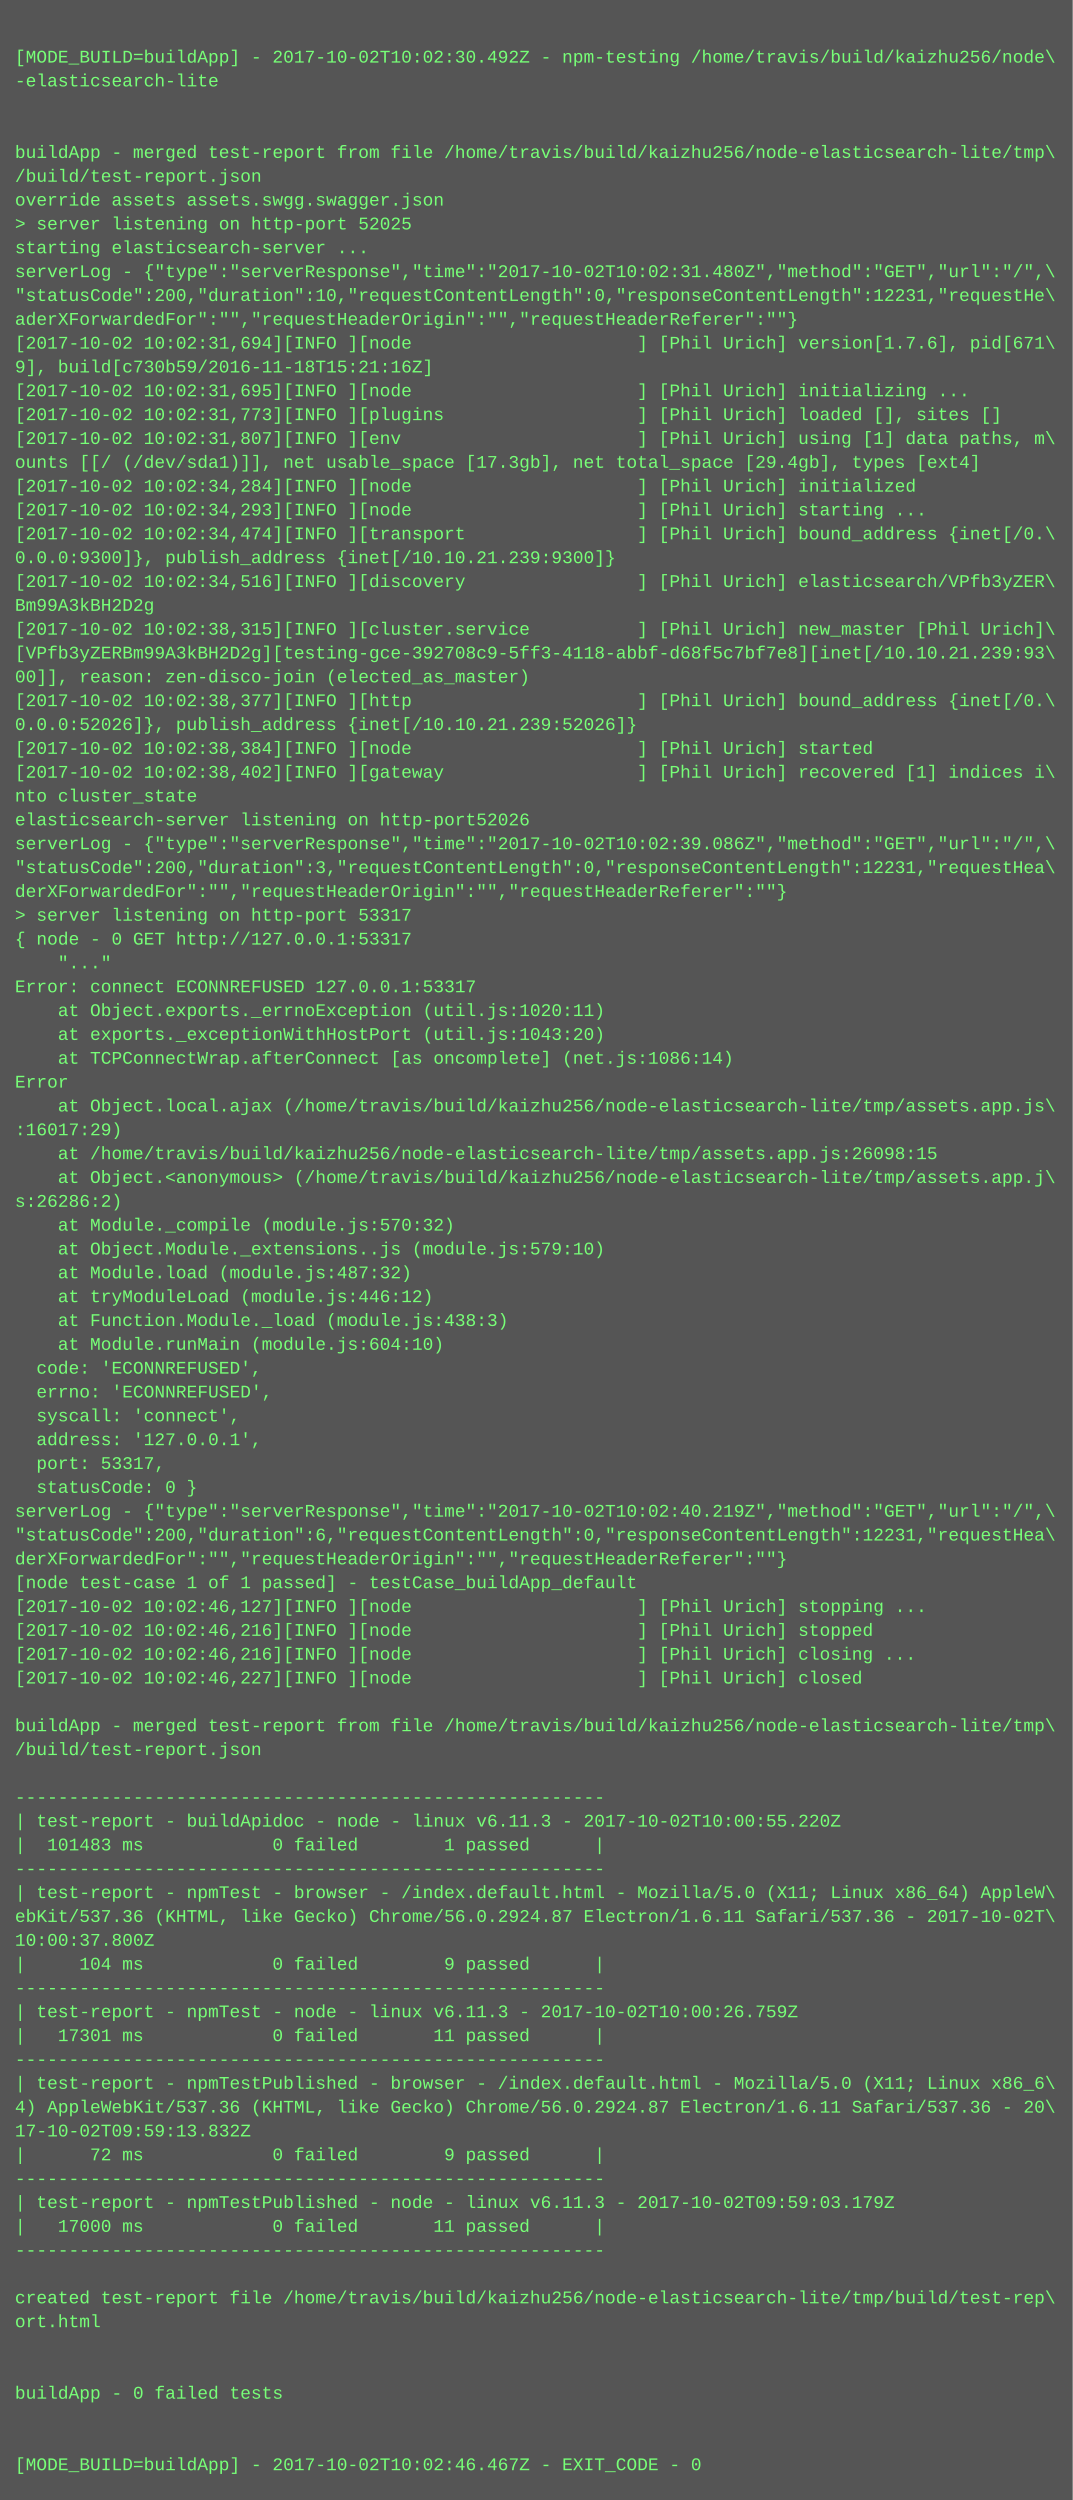
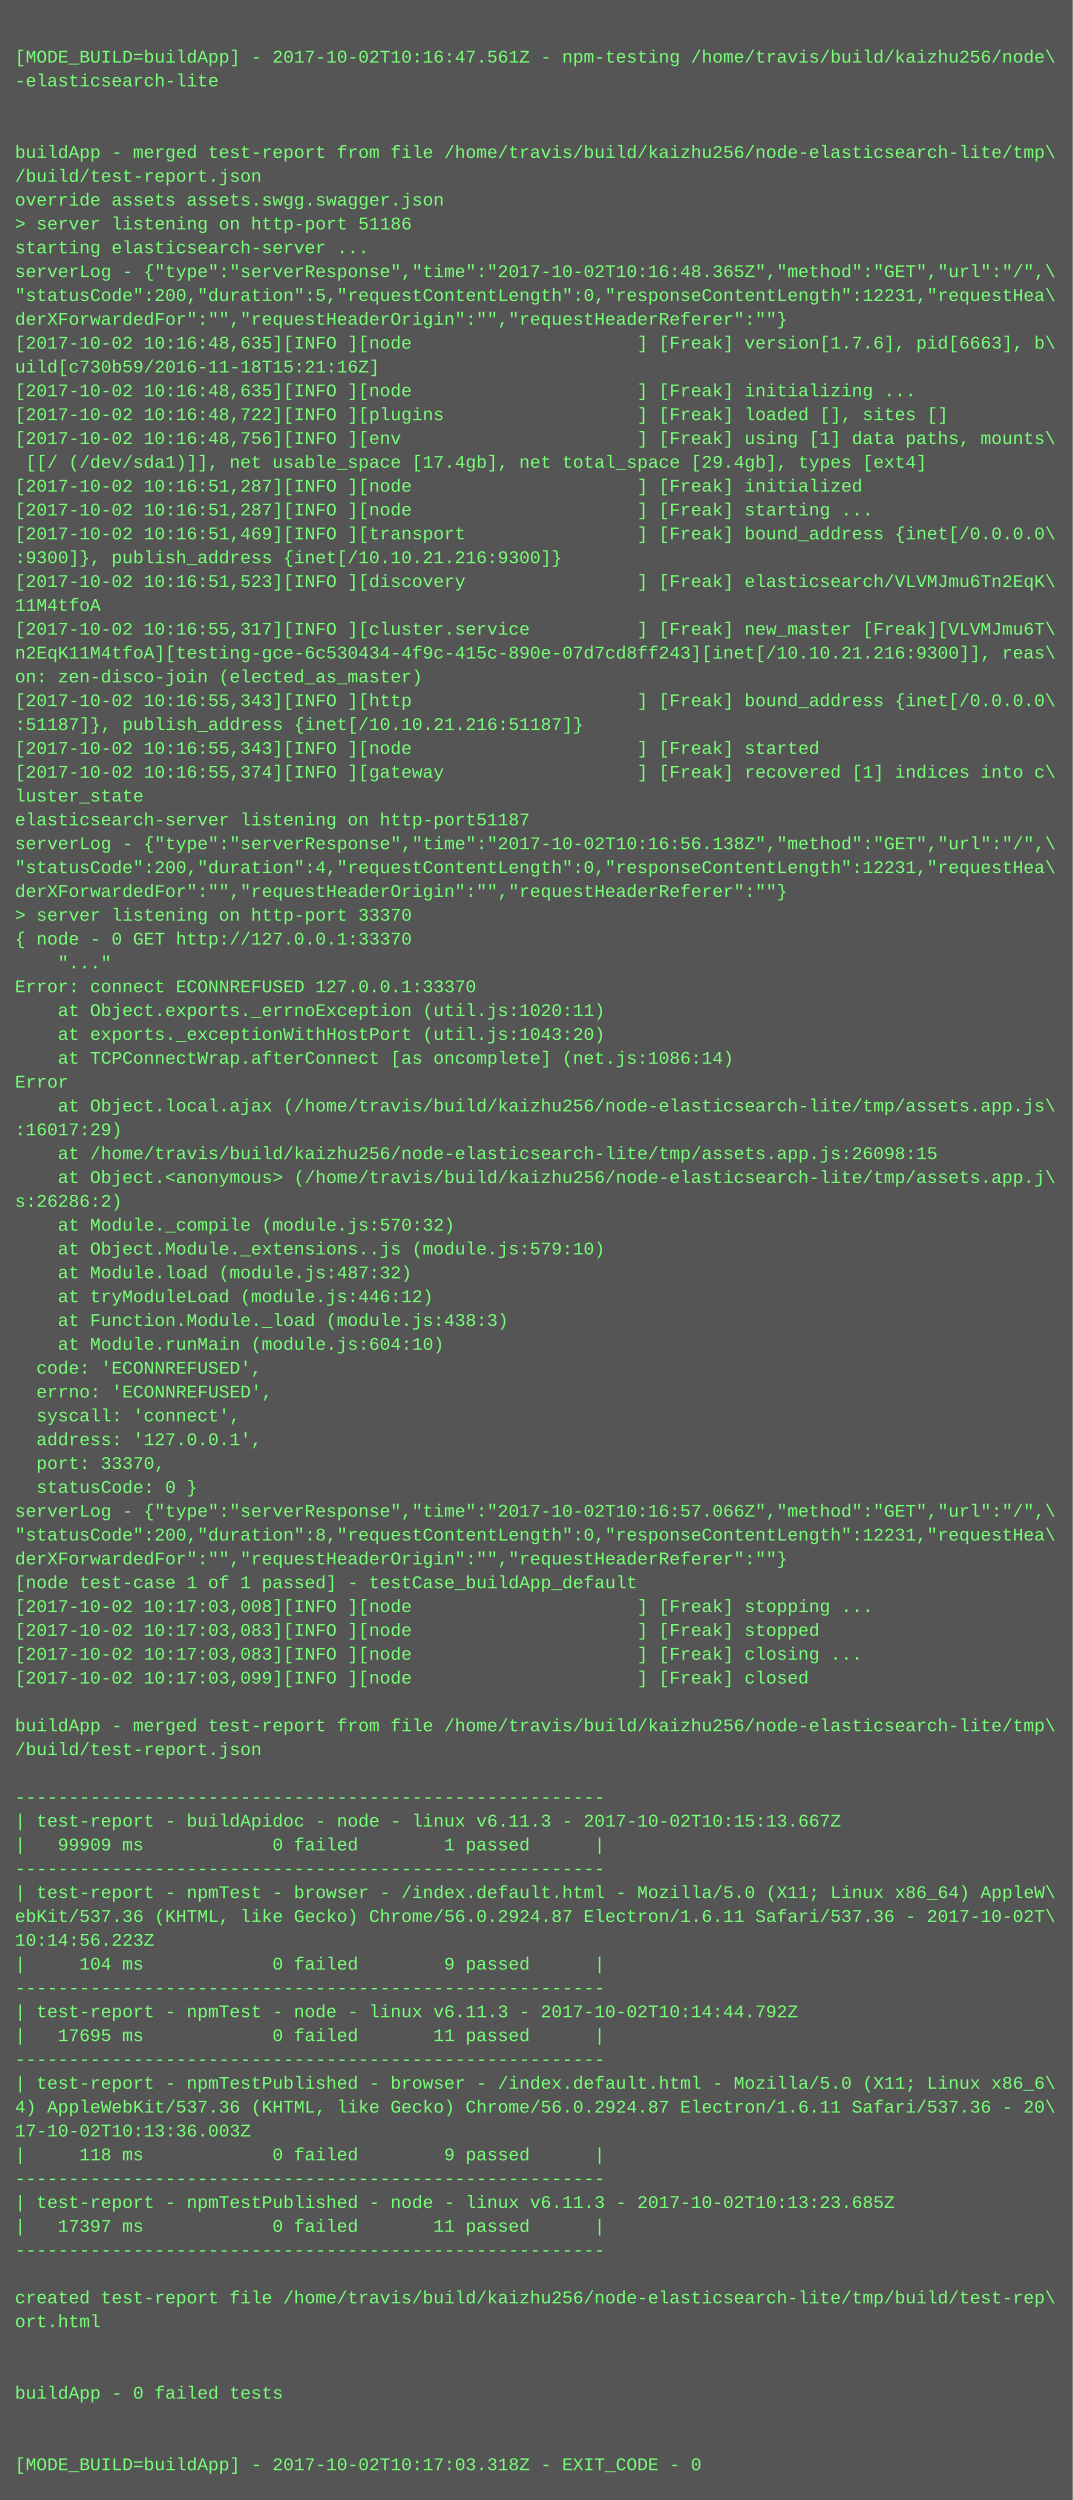
<svg xmlns="http://www.w3.org/2000/svg" height="1678" width="720">
  <rect height="1678" fill="#555" width="720" />
  <text fill="#7f7" font-family="Courier New" font-size="12" xml:space="preserve">
    <tspan x="10" y="26" />
-     <tspan x="10" y="42">[MODE_BUILD=buildApp] - 2017-10-02T10:02:30.492Z - npm-testing /home/travis/build/kaizhu256/node\</tspan>
+     <tspan x="10" y="42">[MODE_BUILD=buildApp] - 2017-10-02T10:16:47.561Z - npm-testing /home/travis/build/kaizhu256/node\</tspan>
    <tspan x="10" y="58">-elasticsearch-lite</tspan>
    <tspan x="10" y="74" />
    <tspan x="10" y="90" />
    <tspan x="10" y="106">buildApp - merged test-report from file /home/travis/build/kaizhu256/node-elasticsearch-lite/tmp\</tspan>
    <tspan x="10" y="122">/build/test-report.json</tspan>
    <tspan x="10" y="138">override assets assets.swgg.swagger.json</tspan>
-     <tspan x="10" y="154">&gt; server listening on http-port 52025</tspan>
+     <tspan x="10" y="154">&gt; server listening on http-port 51186</tspan>
    <tspan x="10" y="170">starting elasticsearch-server ...</tspan>
-     <tspan x="10" y="186">serverLog - {"type":"serverResponse","time":"2017-10-02T10:02:31.480Z","method":"GET","url":"/",\</tspan>
-     <tspan x="10" y="202">"statusCode":200,"duration":10,"requestContentLength":0,"responseContentLength":12231,"requestHe\</tspan>
-     <tspan x="10" y="218">aderXForwardedFor":"","requestHeaderOrigin":"","requestHeaderReferer":""}</tspan>
-     <tspan x="10" y="234">[2017-10-02 10:02:31,694][INFO ][node                     ] [Phil Urich] version[1.7.6], pid[671\</tspan>
-     <tspan x="10" y="250">9], build[c730b59/2016-11-18T15:21:16Z]</tspan>
-     <tspan x="10" y="266">[2017-10-02 10:02:31,695][INFO ][node                     ] [Phil Urich] initializing ...</tspan>
-     <tspan x="10" y="282">[2017-10-02 10:02:31,773][INFO ][plugins                  ] [Phil Urich] loaded [], sites []</tspan>
-     <tspan x="10" y="298">[2017-10-02 10:02:31,807][INFO ][env                      ] [Phil Urich] using [1] data paths, m\</tspan>
-     <tspan x="10" y="314">ounts [[/ (/dev/sda1)]], net usable_space [17.3gb], net total_space [29.4gb], types [ext4]</tspan>
-     <tspan x="10" y="330">[2017-10-02 10:02:34,284][INFO ][node                     ] [Phil Urich] initialized</tspan>
-     <tspan x="10" y="346">[2017-10-02 10:02:34,293][INFO ][node                     ] [Phil Urich] starting ...</tspan>
-     <tspan x="10" y="362">[2017-10-02 10:02:34,474][INFO ][transport                ] [Phil Urich] bound_address {inet[/0.\</tspan>
-     <tspan x="10" y="378">0.0.0:9300]}, publish_address {inet[/10.10.21.239:9300]}</tspan>
-     <tspan x="10" y="394">[2017-10-02 10:02:34,516][INFO ][discovery                ] [Phil Urich] elasticsearch/VPfb3yZER\</tspan>
-     <tspan x="10" y="410">Bm99A3kBH2D2g</tspan>
-     <tspan x="10" y="426">[2017-10-02 10:02:38,315][INFO ][cluster.service          ] [Phil Urich] new_master [Phil Urich]\</tspan>
-     <tspan x="10" y="442">[VPfb3yZERBm99A3kBH2D2g][testing-gce-392708c9-5ff3-4118-abbf-d68f5c7bf7e8][inet[/10.10.21.239:93\</tspan>
-     <tspan x="10" y="458">00]], reason: zen-disco-join (elected_as_master)</tspan>
-     <tspan x="10" y="474">[2017-10-02 10:02:38,377][INFO ][http                     ] [Phil Urich] bound_address {inet[/0.\</tspan>
-     <tspan x="10" y="490">0.0.0:52026]}, publish_address {inet[/10.10.21.239:52026]}</tspan>
-     <tspan x="10" y="506">[2017-10-02 10:02:38,384][INFO ][node                     ] [Phil Urich] started</tspan>
-     <tspan x="10" y="522">[2017-10-02 10:02:38,402][INFO ][gateway                  ] [Phil Urich] recovered [1] indices i\</tspan>
-     <tspan x="10" y="538">nto cluster_state</tspan>
-     <tspan x="10" y="554">elasticsearch-server listening on http-port52026</tspan>
-     <tspan x="10" y="570">serverLog - {"type":"serverResponse","time":"2017-10-02T10:02:39.086Z","method":"GET","url":"/",\</tspan>
-     <tspan x="10" y="586">"statusCode":200,"duration":3,"requestContentLength":0,"responseContentLength":12231,"requestHea\</tspan>
+     <tspan x="10" y="186">serverLog - {"type":"serverResponse","time":"2017-10-02T10:16:48.365Z","method":"GET","url":"/",\</tspan>
+     <tspan x="10" y="202">"statusCode":200,"duration":5,"requestContentLength":0,"responseContentLength":12231,"requestHea\</tspan>
+     <tspan x="10" y="218">derXForwardedFor":"","requestHeaderOrigin":"","requestHeaderReferer":""}</tspan>
+     <tspan x="10" y="234">[2017-10-02 10:16:48,635][INFO ][node                     ] [Freak] version[1.7.6], pid[6663], b\</tspan>
+     <tspan x="10" y="250">uild[c730b59/2016-11-18T15:21:16Z]</tspan>
+     <tspan x="10" y="266">[2017-10-02 10:16:48,635][INFO ][node                     ] [Freak] initializing ...</tspan>
+     <tspan x="10" y="282">[2017-10-02 10:16:48,722][INFO ][plugins                  ] [Freak] loaded [], sites []</tspan>
+     <tspan x="10" y="298">[2017-10-02 10:16:48,756][INFO ][env                      ] [Freak] using [1] data paths, mounts\</tspan>
+     <tspan x="10" y="314"> [[/ (/dev/sda1)]], net usable_space [17.4gb], net total_space [29.4gb], types [ext4]</tspan>
+     <tspan x="10" y="330">[2017-10-02 10:16:51,287][INFO ][node                     ] [Freak] initialized</tspan>
+     <tspan x="10" y="346">[2017-10-02 10:16:51,287][INFO ][node                     ] [Freak] starting ...</tspan>
+     <tspan x="10" y="362">[2017-10-02 10:16:51,469][INFO ][transport                ] [Freak] bound_address {inet[/0.0.0.0\</tspan>
+     <tspan x="10" y="378">:9300]}, publish_address {inet[/10.10.21.216:9300]}</tspan>
+     <tspan x="10" y="394">[2017-10-02 10:16:51,523][INFO ][discovery                ] [Freak] elasticsearch/VLVMJmu6Tn2EqK\</tspan>
+     <tspan x="10" y="410">11M4tfoA</tspan>
+     <tspan x="10" y="426">[2017-10-02 10:16:55,317][INFO ][cluster.service          ] [Freak] new_master [Freak][VLVMJmu6T\</tspan>
+     <tspan x="10" y="442">n2EqK11M4tfoA][testing-gce-6c530434-4f9c-415c-890e-07d7cd8ff243][inet[/10.10.21.216:9300]], reas\</tspan>
+     <tspan x="10" y="458">on: zen-disco-join (elected_as_master)</tspan>
+     <tspan x="10" y="474">[2017-10-02 10:16:55,343][INFO ][http                     ] [Freak] bound_address {inet[/0.0.0.0\</tspan>
+     <tspan x="10" y="490">:51187]}, publish_address {inet[/10.10.21.216:51187]}</tspan>
+     <tspan x="10" y="506">[2017-10-02 10:16:55,343][INFO ][node                     ] [Freak] started</tspan>
+     <tspan x="10" y="522">[2017-10-02 10:16:55,374][INFO ][gateway                  ] [Freak] recovered [1] indices into c\</tspan>
+     <tspan x="10" y="538">luster_state</tspan>
+     <tspan x="10" y="554">elasticsearch-server listening on http-port51187</tspan>
+     <tspan x="10" y="570">serverLog - {"type":"serverResponse","time":"2017-10-02T10:16:56.138Z","method":"GET","url":"/",\</tspan>
+     <tspan x="10" y="586">"statusCode":200,"duration":4,"requestContentLength":0,"responseContentLength":12231,"requestHea\</tspan>
    <tspan x="10" y="602">derXForwardedFor":"","requestHeaderOrigin":"","requestHeaderReferer":""}</tspan>
-     <tspan x="10" y="618">&gt; server listening on http-port 53317</tspan>
-     <tspan x="10" y="634">{ node - 0 GET http://127.0.0.1:53317</tspan>
+     <tspan x="10" y="618">&gt; server listening on http-port 33370</tspan>
+     <tspan x="10" y="634">{ node - 0 GET http://127.0.0.1:33370</tspan>
    <tspan x="10" y="650">    "..."</tspan>
-     <tspan x="10" y="666">Error: connect ECONNREFUSED 127.0.0.1:53317</tspan>
+     <tspan x="10" y="666">Error: connect ECONNREFUSED 127.0.0.1:33370</tspan>
    <tspan x="10" y="682">    at Object.exports._errnoException (util.js:1020:11)</tspan>
    <tspan x="10" y="698">    at exports._exceptionWithHostPort (util.js:1043:20)</tspan>
    <tspan x="10" y="714">    at TCPConnectWrap.afterConnect [as oncomplete] (net.js:1086:14)</tspan>
    <tspan x="10" y="730">Error</tspan>
    <tspan x="10" y="746">    at Object.local.ajax (/home/travis/build/kaizhu256/node-elasticsearch-lite/tmp/assets.app.js\</tspan>
    <tspan x="10" y="762">:16017:29)</tspan>
    <tspan x="10" y="778">    at /home/travis/build/kaizhu256/node-elasticsearch-lite/tmp/assets.app.js:26098:15</tspan>
    <tspan x="10" y="794">    at Object.&lt;anonymous&gt; (/home/travis/build/kaizhu256/node-elasticsearch-lite/tmp/assets.app.j\</tspan>
    <tspan x="10" y="810">s:26286:2)</tspan>
    <tspan x="10" y="826">    at Module._compile (module.js:570:32)</tspan>
    <tspan x="10" y="842">    at Object.Module._extensions..js (module.js:579:10)</tspan>
    <tspan x="10" y="858">    at Module.load (module.js:487:32)</tspan>
    <tspan x="10" y="874">    at tryModuleLoad (module.js:446:12)</tspan>
    <tspan x="10" y="890">    at Function.Module._load (module.js:438:3)</tspan>
    <tspan x="10" y="906">    at Module.runMain (module.js:604:10)</tspan>
    <tspan x="10" y="922">  code: 'ECONNREFUSED',</tspan>
    <tspan x="10" y="938">  errno: 'ECONNREFUSED',</tspan>
    <tspan x="10" y="954">  syscall: 'connect',</tspan>
    <tspan x="10" y="970">  address: '127.0.0.1',</tspan>
-     <tspan x="10" y="986">  port: 53317,</tspan>
+     <tspan x="10" y="986">  port: 33370,</tspan>
    <tspan x="10" y="1002">  statusCode: 0 }</tspan>
-     <tspan x="10" y="1018">serverLog - {"type":"serverResponse","time":"2017-10-02T10:02:40.219Z","method":"GET","url":"/",\</tspan>
-     <tspan x="10" y="1034">"statusCode":200,"duration":6,"requestContentLength":0,"responseContentLength":12231,"requestHea\</tspan>
+     <tspan x="10" y="1018">serverLog - {"type":"serverResponse","time":"2017-10-02T10:16:57.066Z","method":"GET","url":"/",\</tspan>
+     <tspan x="10" y="1034">"statusCode":200,"duration":8,"requestContentLength":0,"responseContentLength":12231,"requestHea\</tspan>
    <tspan x="10" y="1050">derXForwardedFor":"","requestHeaderOrigin":"","requestHeaderReferer":""}</tspan>
    <tspan x="10" y="1066">[node test-case 1 of 1 passed] - testCase_buildApp_default</tspan>
-     <tspan x="10" y="1082">[2017-10-02 10:02:46,127][INFO ][node                     ] [Phil Urich] stopping ...</tspan>
-     <tspan x="10" y="1098">[2017-10-02 10:02:46,216][INFO ][node                     ] [Phil Urich] stopped</tspan>
-     <tspan x="10" y="1114">[2017-10-02 10:02:46,216][INFO ][node                     ] [Phil Urich] closing ...</tspan>
-     <tspan x="10" y="1130">[2017-10-02 10:02:46,227][INFO ][node                     ] [Phil Urich] closed</tspan>
+     <tspan x="10" y="1082">[2017-10-02 10:17:03,008][INFO ][node                     ] [Freak] stopping ...</tspan>
+     <tspan x="10" y="1098">[2017-10-02 10:17:03,083][INFO ][node                     ] [Freak] stopped</tspan>
+     <tspan x="10" y="1114">[2017-10-02 10:17:03,083][INFO ][node                     ] [Freak] closing ...</tspan>
+     <tspan x="10" y="1130">[2017-10-02 10:17:03,099][INFO ][node                     ] [Freak] closed</tspan>
    <tspan x="10" y="1146" />
    <tspan x="10" y="1162">buildApp - merged test-report from file /home/travis/build/kaizhu256/node-elasticsearch-lite/tmp\</tspan>
    <tspan x="10" y="1178">/build/test-report.json</tspan>
    <tspan x="10" y="1194" />
    <tspan x="10" y="1210">-------------------------------------------------------</tspan>
-     <tspan x="10" y="1226">| test-report - buildApidoc - node - linux v6.11.3 - 2017-10-02T10:00:55.220Z</tspan>
-     <tspan x="10" y="1242">|  101483 ms            0 failed        1 passed      |</tspan>
+     <tspan x="10" y="1226">| test-report - buildApidoc - node - linux v6.11.3 - 2017-10-02T10:15:13.667Z</tspan>
+     <tspan x="10" y="1242">|   99909 ms            0 failed        1 passed      |</tspan>
    <tspan x="10" y="1258">-------------------------------------------------------</tspan>
    <tspan x="10" y="1274">| test-report - npmTest - browser - /index.default.html - Mozilla/5.0 (X11; Linux x86_64) AppleW\</tspan>
    <tspan x="10" y="1290">ebKit/537.36 (KHTML, like Gecko) Chrome/56.0.2924.87 Electron/1.6.11 Safari/537.36 - 2017-10-02T\</tspan>
-     <tspan x="10" y="1306">10:00:37.800Z</tspan>
+     <tspan x="10" y="1306">10:14:56.223Z</tspan>
    <tspan x="10" y="1322">|     104 ms            0 failed        9 passed      |</tspan>
    <tspan x="10" y="1338">-------------------------------------------------------</tspan>
-     <tspan x="10" y="1354">| test-report - npmTest - node - linux v6.11.3 - 2017-10-02T10:00:26.759Z</tspan>
-     <tspan x="10" y="1370">|   17301 ms            0 failed       11 passed      |</tspan>
+     <tspan x="10" y="1354">| test-report - npmTest - node - linux v6.11.3 - 2017-10-02T10:14:44.792Z</tspan>
+     <tspan x="10" y="1370">|   17695 ms            0 failed       11 passed      |</tspan>
    <tspan x="10" y="1386">-------------------------------------------------------</tspan>
    <tspan x="10" y="1402">| test-report - npmTestPublished - browser - /index.default.html - Mozilla/5.0 (X11; Linux x86_6\</tspan>
    <tspan x="10" y="1418">4) AppleWebKit/537.36 (KHTML, like Gecko) Chrome/56.0.2924.87 Electron/1.6.11 Safari/537.36 - 20\</tspan>
-     <tspan x="10" y="1434">17-10-02T09:59:13.832Z</tspan>
-     <tspan x="10" y="1450">|      72 ms            0 failed        9 passed      |</tspan>
+     <tspan x="10" y="1434">17-10-02T10:13:36.003Z</tspan>
+     <tspan x="10" y="1450">|     118 ms            0 failed        9 passed      |</tspan>
    <tspan x="10" y="1466">-------------------------------------------------------</tspan>
-     <tspan x="10" y="1482">| test-report - npmTestPublished - node - linux v6.11.3 - 2017-10-02T09:59:03.179Z</tspan>
-     <tspan x="10" y="1498">|   17000 ms            0 failed       11 passed      |</tspan>
+     <tspan x="10" y="1482">| test-report - npmTestPublished - node - linux v6.11.3 - 2017-10-02T10:13:23.685Z</tspan>
+     <tspan x="10" y="1498">|   17397 ms            0 failed       11 passed      |</tspan>
    <tspan x="10" y="1514">-------------------------------------------------------</tspan>
    <tspan x="10" y="1530" />
    <tspan x="10" y="1546">created test-report file /home/travis/build/kaizhu256/node-elasticsearch-lite/tmp/build/test-rep\</tspan>
    <tspan x="10" y="1562">ort.html</tspan>
    <tspan x="10" y="1578" />
    <tspan x="10" y="1594" />
    <tspan x="10" y="1610">buildApp - 0 failed tests</tspan>
    <tspan x="10" y="1626" />
    <tspan x="10" y="1642" />
-     <tspan x="10" y="1658">[MODE_BUILD=buildApp] - 2017-10-02T10:02:46.467Z - EXIT_CODE - 0</tspan>
+     <tspan x="10" y="1658">[MODE_BUILD=buildApp] - 2017-10-02T10:17:03.318Z - EXIT_CODE - 0</tspan>
  </text>
</svg>
